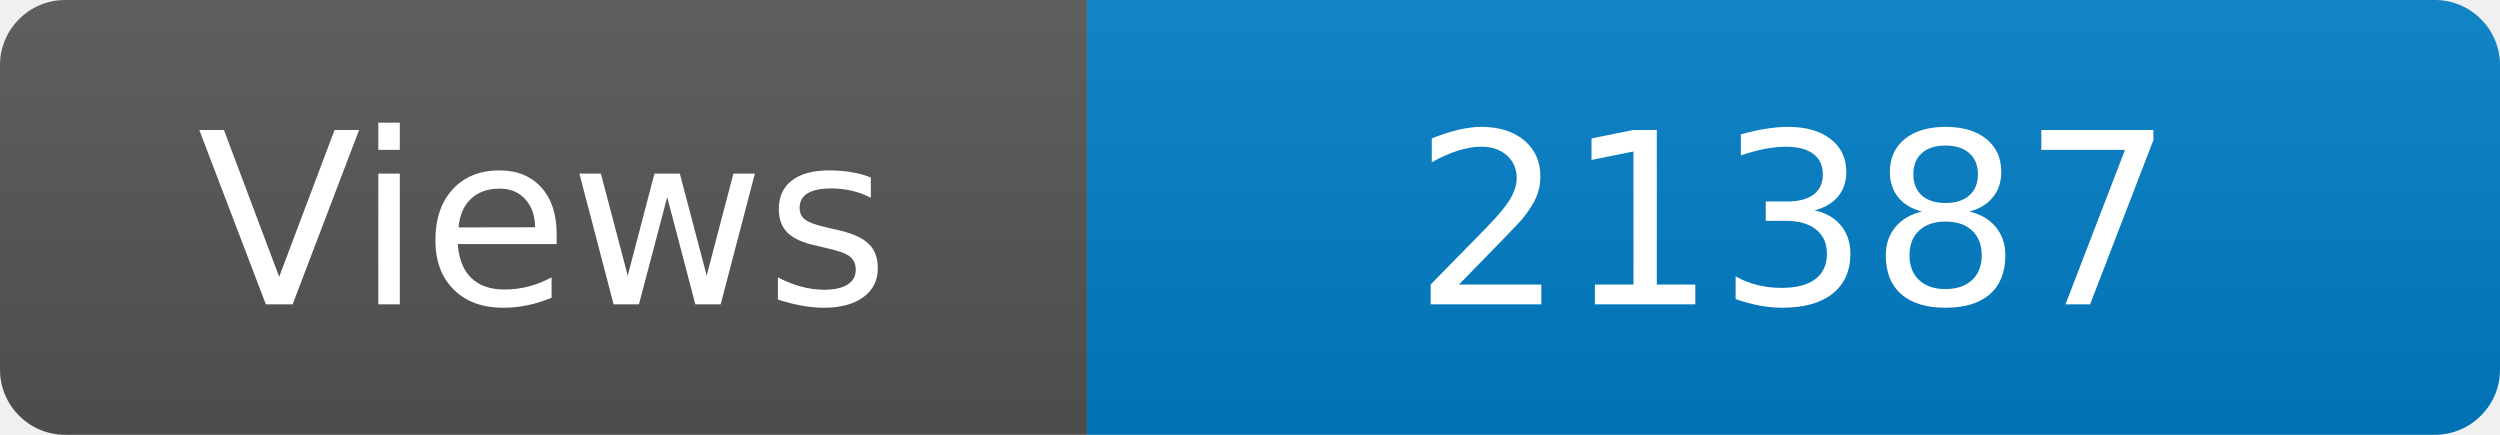
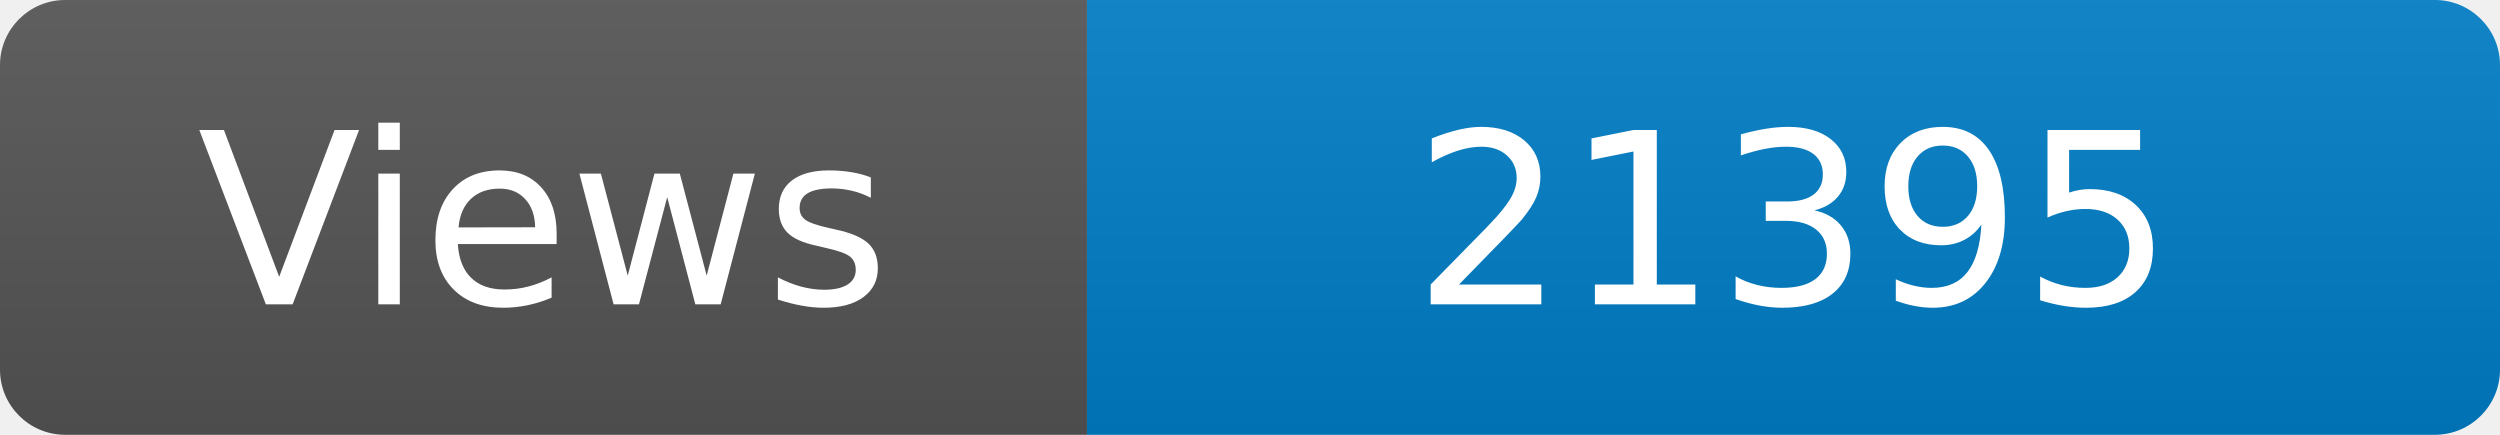
<svg xmlns="http://www.w3.org/2000/svg" width="115" height="20" role="img" aria-label="Maintained?: yes">
  <linearGradient id="s" x2="0" y2="100%">
    <stop offset="0" stop-color="#bbb" stop-opacity=".1" />
    <stop offset="1" stop-opacity=".1" />
  </linearGradient>
  <clipPath id="r">
    <rect width="115" height="20" rx="3" fill="#fff" />
  </clipPath>
  <g clip-path="url(#r)">
    <rect width="50" height="20" fill="#555" />
    <rect x="50" width="160" height="20" fill="#007ec6" />
    <rect width="115" height="20" fill="url(#s)" />
  </g>
  <g fill="#fff" text-anchor="middle" font-family="Verdana,Geneva,DejaVu Sans,sans-serif" font-size="110">
    <text x="250" y="140" transform="scale(.1)" fill="#fff">Views</text>
-     <text x="825" y="140" transform="scale(.1)" fill="#fff">21387</text>
+     <text x="825" y="140" transform="scale(.1)" fill="#fff">21395</text>
  </g>
</svg>
